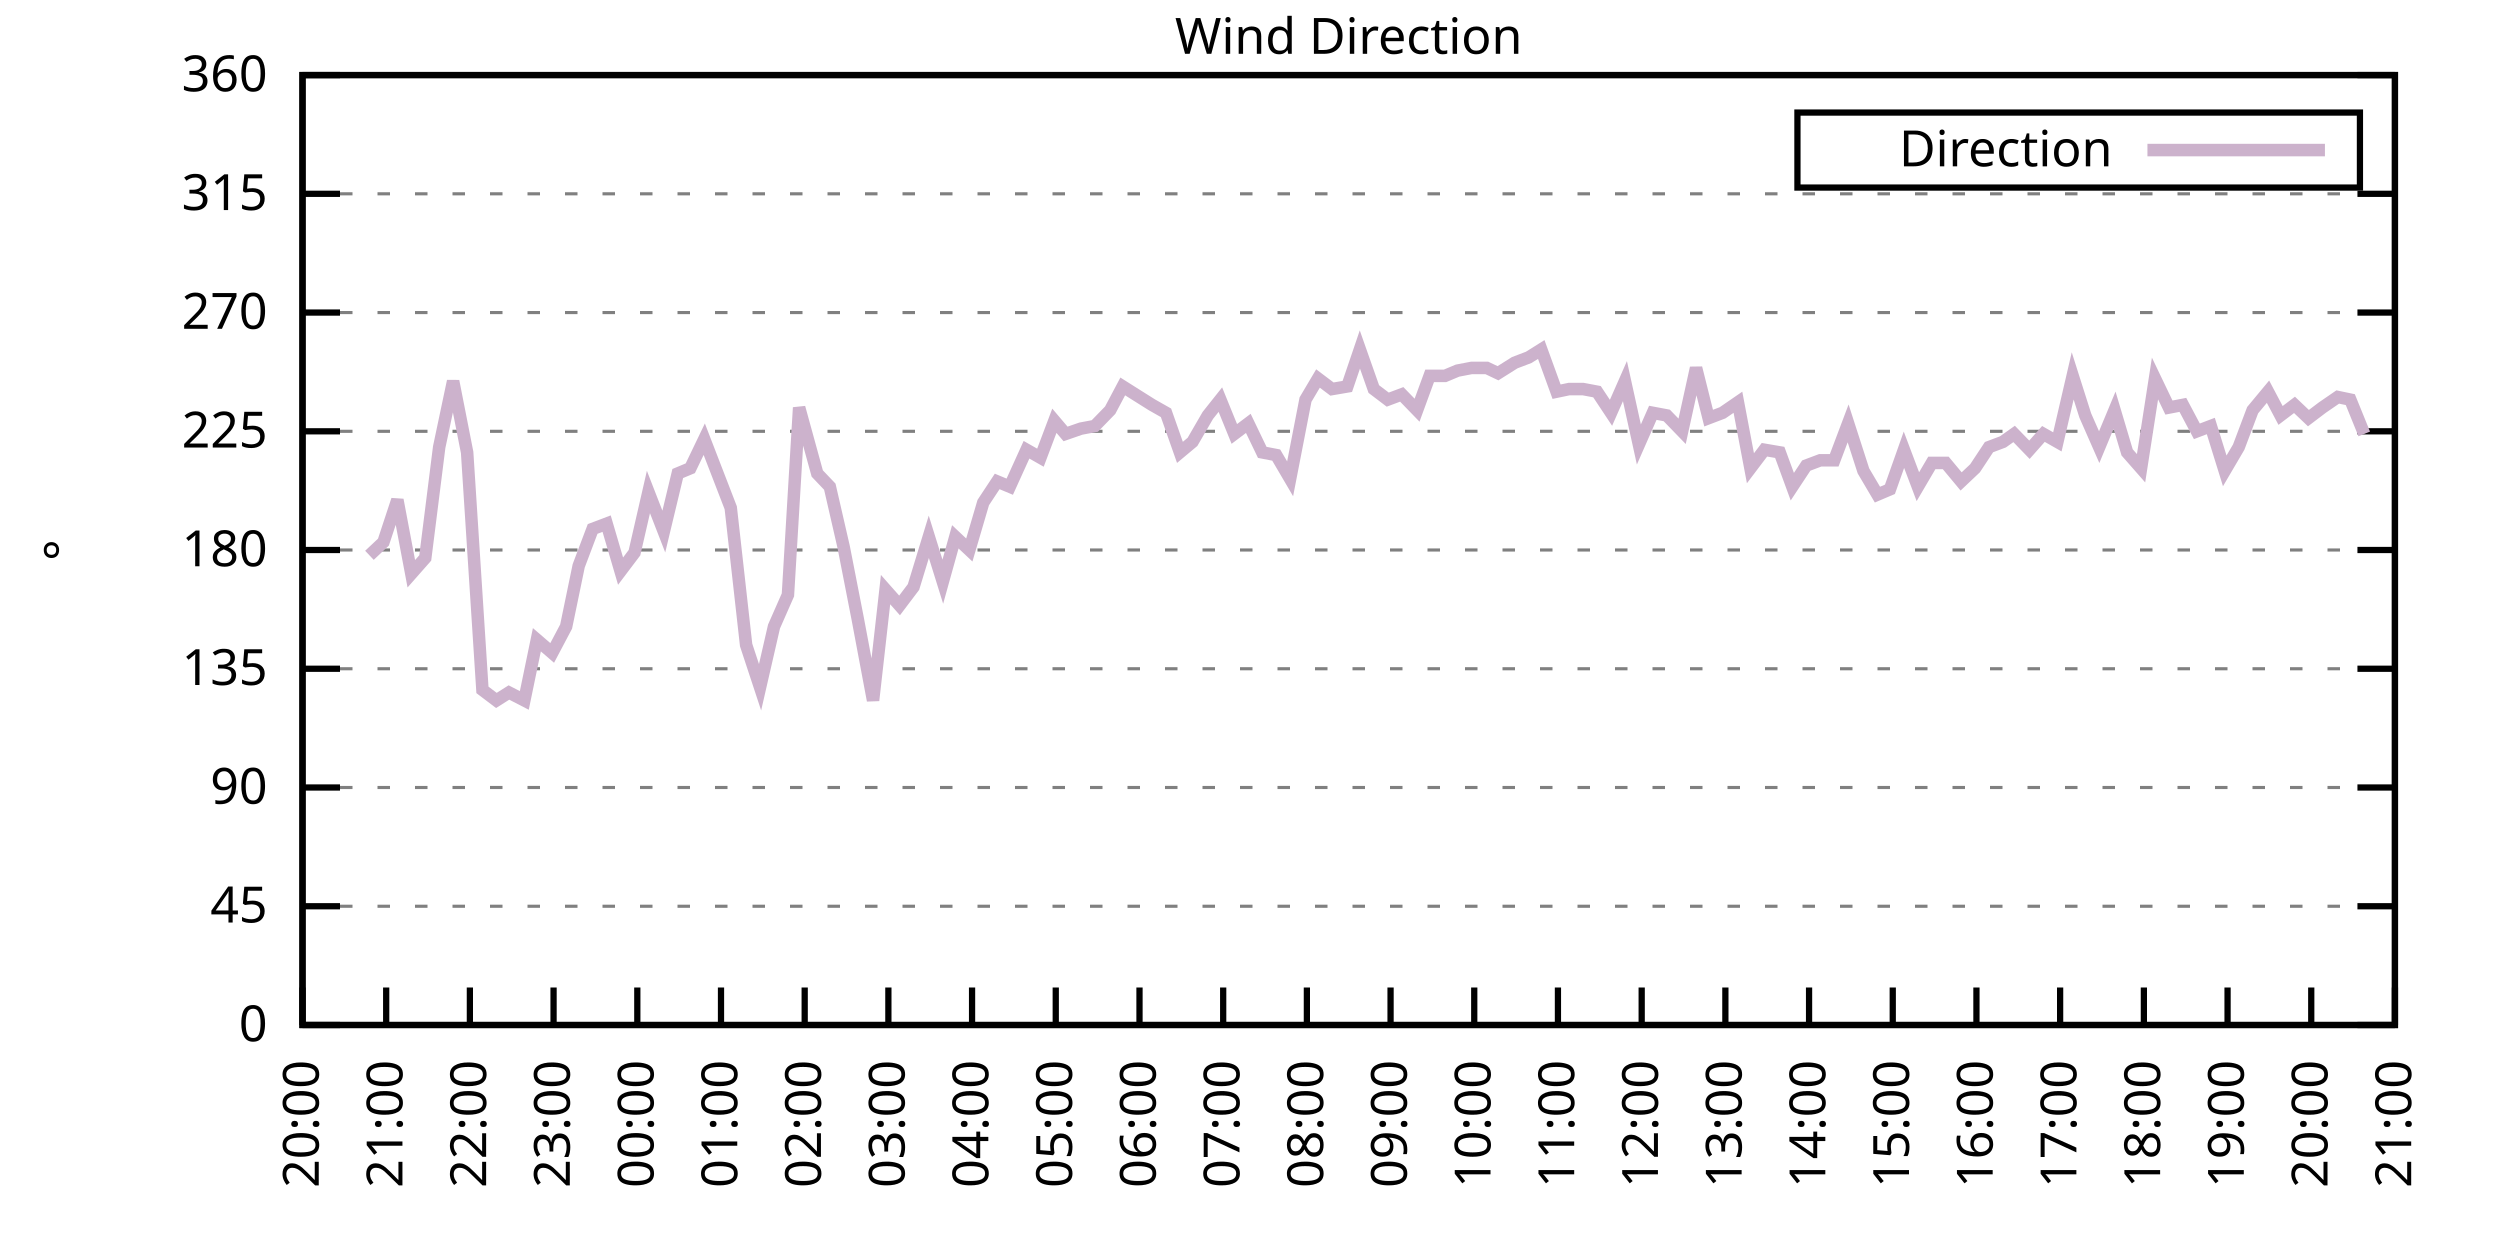
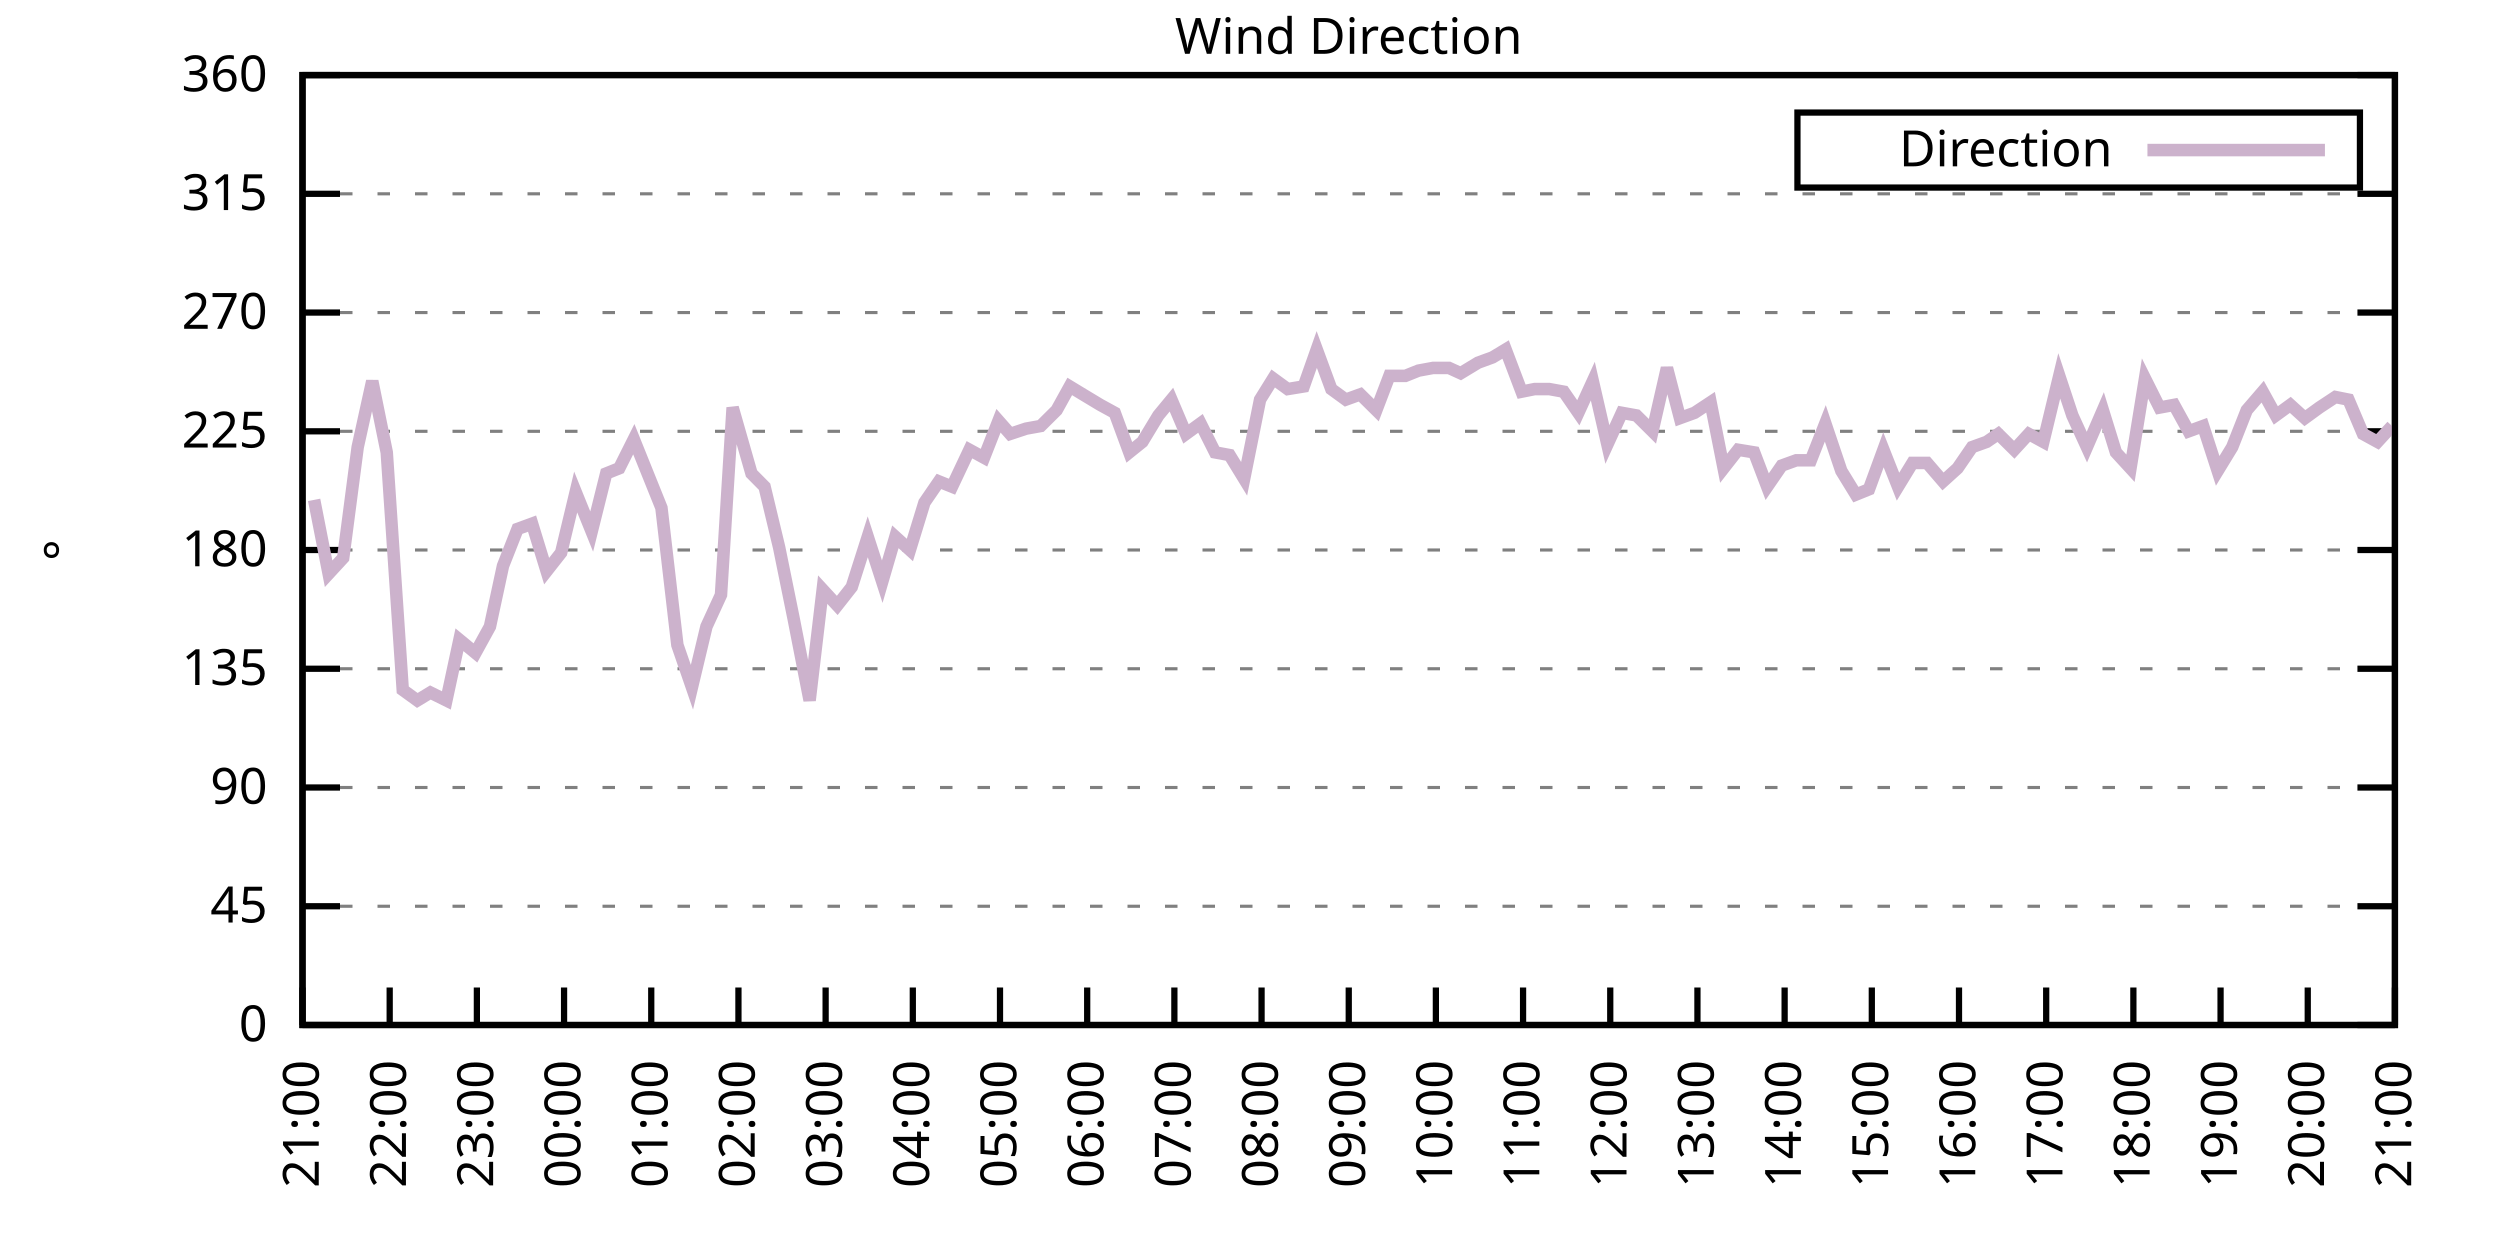
<svg xmlns="http://www.w3.org/2000/svg" xmlns:xlink="http://www.w3.org/1999/xlink" width="400" height="200" viewBox="0 0 400 200">
  <g id="gnuplot_canvas">
    <rect x="0" y="0" width="400" height="200" fill="none" />
    <defs>
      <circle id="gpDot" r="0.5" stroke-width="0.5" stroke="currentColor" />
      <path id="gpPt0" stroke-width="0.333" stroke="currentColor" d="M-1,0 h2 M0,-1 v2" />
      <path id="gpPt1" stroke-width="0.333" stroke="currentColor" d="M-1,-1 L1,1 M1,-1 L-1,1" />
      <path id="gpPt2" stroke-width="0.333" stroke="currentColor" d="M-1,0 L1,0 M0,-1 L0,1 M-1,-1 L1,1 M-1,1 L1,-1" />
      <rect id="gpPt3" stroke-width="0.333" stroke="currentColor" x="-1" y="-1" width="2" height="2" />
      <rect id="gpPt4" stroke-width="0.333" stroke="currentColor" fill="currentColor" x="-1" y="-1" width="2" height="2" />
      <circle id="gpPt5" stroke-width="0.333" stroke="currentColor" cx="0" cy="0" r="1" />
      <use xlink:href="#gpPt5" id="gpPt6" fill="currentColor" stroke="none" />
      <path id="gpPt7" stroke-width="0.333" stroke="currentColor" d="M0,-1.33 L-1.33,0.67 L1.33,0.67 z" />
      <use xlink:href="#gpPt7" id="gpPt8" fill="currentColor" stroke="none" />
      <use xlink:href="#gpPt7" id="gpPt9" stroke="currentColor" transform="rotate(180)" />
      <use xlink:href="#gpPt9" id="gpPt10" fill="currentColor" stroke="none" />
      <use xlink:href="#gpPt3" id="gpPt11" stroke="currentColor" transform="rotate(45)" />
      <use xlink:href="#gpPt11" id="gpPt12" fill="currentColor" stroke="none" />
      <path id="gpPt13" stroke-width="0.333" stroke="currentColor" d="M0,1.330 L1.265,0.411 L0.782,-1.067 L-0.782,-1.076 L-1.265,0.411 z" />
      <use xlink:href="#gpPt13" id="gpPt14" fill="currentColor" stroke="none" />
      <filter id="textbox" filterUnits="objectBoundingBox" x="0" y="0" height="1" width="1">
        <feFlood flood-color="white" flood-opacity="1" result="bgnd" />
        <feComposite in="SourceGraphic" in2="bgnd" operator="atop" />
      </filter>
      <filter id="greybox" filterUnits="objectBoundingBox" x="0" y="0" height="1" width="1">
        <feFlood flood-color="lightgrey" flood-opacity="1" result="grey" />
        <feComposite in="SourceGraphic" in2="grey" operator="atop" />
      </filter>
    </defs>
    <g fill="none" color="white" stroke="currentColor" stroke-width="1.00" stroke-linecap="butt" stroke-linejoin="miter">
</g>
    <g fill="none" color="black" stroke="currentColor" stroke-width="1.00" stroke-linecap="butt" stroke-linejoin="miter">
      <g stroke="none" shape-rendering="crispEdges">
        <polygon fill="rgb(255, 255, 255)" points="48.40,164.00 383.18,164.00 383.18,12.02 48.40,12.02 " />
      </g>
    </g>
    <g fill="none" color="black" stroke="currentColor" stroke-width="1.00" stroke-linecap="butt" stroke-linejoin="miter">
</g>
    <g fill="none" color="black" stroke="black" stroke-width="0.50" stroke-linecap="butt" stroke-linejoin="miter">
</g>
    <g fill="none" color="gray" stroke="currentColor" stroke-width="0.50" stroke-linecap="butt" stroke-linejoin="miter">
      <path stroke="gray" stroke-dasharray="2,4" class="gridline" d="M48.40,164.00 L383.19,164.00  " />
    </g>
    <g fill="none" color="gray" stroke="gray" stroke-width="1.00" stroke-linecap="butt" stroke-linejoin="miter">
</g>
    <g fill="none" color="black" stroke="currentColor" stroke-width="1.00" stroke-linecap="butt" stroke-linejoin="miter">
      <path stroke="black" d="M48.40,164.00 L54.40,164.00 M383.19,164.00 L377.19,164.00  " />
      <g transform="translate(42.80,166.60)" stroke="none" fill="black" font-family="Sans" font-size="8.00" text-anchor="end">
        <text>
          <tspan font-family="Sans"> 0</tspan>
        </text>
      </g>
    </g>
    <g fill="none" color="black" stroke="currentColor" stroke-width="1.00" stroke-linecap="butt" stroke-linejoin="miter">
</g>
    <g fill="none" color="black" stroke="black" stroke-width="0.50" stroke-linecap="butt" stroke-linejoin="miter">
</g>
    <g fill="none" color="gray" stroke="currentColor" stroke-width="0.50" stroke-linecap="butt" stroke-linejoin="miter">
      <path stroke="gray" stroke-dasharray="2,4" class="gridline" d="M48.40,145.00 L383.19,145.00  " />
    </g>
    <g fill="none" color="gray" stroke="gray" stroke-width="1.00" stroke-linecap="butt" stroke-linejoin="miter">
</g>
    <g fill="none" color="black" stroke="currentColor" stroke-width="1.00" stroke-linecap="butt" stroke-linejoin="miter">
      <path stroke="black" d="M48.40,145.00 L54.40,145.00 M383.19,145.00 L377.19,145.00  " />
      <g transform="translate(42.80,147.60)" stroke="none" fill="black" font-family="Sans" font-size="8.00" text-anchor="end">
        <text>
          <tspan font-family="Sans"> 45</tspan>
        </text>
      </g>
    </g>
    <g fill="none" color="black" stroke="currentColor" stroke-width="1.00" stroke-linecap="butt" stroke-linejoin="miter">
</g>
    <g fill="none" color="black" stroke="black" stroke-width="0.50" stroke-linecap="butt" stroke-linejoin="miter">
</g>
    <g fill="none" color="gray" stroke="currentColor" stroke-width="0.50" stroke-linecap="butt" stroke-linejoin="miter">
      <path stroke="gray" stroke-dasharray="2,4" class="gridline" d="M48.40,126.00 L383.19,126.00  " />
    </g>
    <g fill="none" color="gray" stroke="gray" stroke-width="1.00" stroke-linecap="butt" stroke-linejoin="miter">
</g>
    <g fill="none" color="black" stroke="currentColor" stroke-width="1.00" stroke-linecap="butt" stroke-linejoin="miter">
      <path stroke="black" d="M48.40,126.00 L54.40,126.00 M383.19,126.00 L377.19,126.00  " />
      <g transform="translate(42.80,128.60)" stroke="none" fill="black" font-family="Sans" font-size="8.00" text-anchor="end">
        <text>
          <tspan font-family="Sans"> 90</tspan>
        </text>
      </g>
    </g>
    <g fill="none" color="black" stroke="currentColor" stroke-width="1.00" stroke-linecap="butt" stroke-linejoin="miter">
</g>
    <g fill="none" color="black" stroke="black" stroke-width="0.50" stroke-linecap="butt" stroke-linejoin="miter">
</g>
    <g fill="none" color="gray" stroke="currentColor" stroke-width="0.50" stroke-linecap="butt" stroke-linejoin="miter">
      <path stroke="gray" stroke-dasharray="2,4" class="gridline" d="M48.40,107.00 L383.19,107.00  " />
    </g>
    <g fill="none" color="gray" stroke="gray" stroke-width="1.00" stroke-linecap="butt" stroke-linejoin="miter">
</g>
    <g fill="none" color="black" stroke="currentColor" stroke-width="1.00" stroke-linecap="butt" stroke-linejoin="miter">
      <path stroke="black" d="M48.40,107.00 L54.40,107.00 M383.19,107.00 L377.19,107.00  " />
      <g transform="translate(42.80,109.60)" stroke="none" fill="black" font-family="Sans" font-size="8.00" text-anchor="end">
        <text>
          <tspan font-family="Sans"> 135</tspan>
        </text>
      </g>
    </g>
    <g fill="none" color="black" stroke="currentColor" stroke-width="1.00" stroke-linecap="butt" stroke-linejoin="miter">
</g>
    <g fill="none" color="black" stroke="black" stroke-width="0.50" stroke-linecap="butt" stroke-linejoin="miter">
</g>
    <g fill="none" color="gray" stroke="currentColor" stroke-width="0.50" stroke-linecap="butt" stroke-linejoin="miter">
      <path stroke="gray" stroke-dasharray="2,4" class="gridline" d="M48.40,88.00 L383.19,88.00  " />
    </g>
    <g fill="none" color="gray" stroke="gray" stroke-width="1.00" stroke-linecap="butt" stroke-linejoin="miter">
</g>
    <g fill="none" color="black" stroke="currentColor" stroke-width="1.00" stroke-linecap="butt" stroke-linejoin="miter">
      <path stroke="black" d="M48.40,88.00 L54.40,88.00 M383.19,88.00 L377.19,88.00  " />
      <g transform="translate(42.80,90.60)" stroke="none" fill="black" font-family="Sans" font-size="8.00" text-anchor="end">
        <text>
          <tspan font-family="Sans"> 180</tspan>
        </text>
      </g>
    </g>
    <g fill="none" color="black" stroke="currentColor" stroke-width="1.00" stroke-linecap="butt" stroke-linejoin="miter">
</g>
    <g fill="none" color="black" stroke="black" stroke-width="0.50" stroke-linecap="butt" stroke-linejoin="miter">
</g>
    <g fill="none" color="gray" stroke="currentColor" stroke-width="0.50" stroke-linecap="butt" stroke-linejoin="miter">
      <path stroke="gray" stroke-dasharray="2,4" class="gridline" d="M48.40,69.01 L383.19,69.01  " />
    </g>
    <g fill="none" color="gray" stroke="gray" stroke-width="1.00" stroke-linecap="butt" stroke-linejoin="miter">
</g>
    <g fill="none" color="black" stroke="currentColor" stroke-width="1.00" stroke-linecap="butt" stroke-linejoin="miter">
      <path stroke="black" d="M48.40,69.01 L54.40,69.01 M383.19,69.01 L377.19,69.01  " />
      <g transform="translate(42.80,71.61)" stroke="none" fill="black" font-family="Sans" font-size="8.00" text-anchor="end">
        <text>
          <tspan font-family="Sans"> 225</tspan>
        </text>
      </g>
    </g>
    <g fill="none" color="black" stroke="currentColor" stroke-width="1.00" stroke-linecap="butt" stroke-linejoin="miter">
</g>
    <g fill="none" color="black" stroke="black" stroke-width="0.50" stroke-linecap="butt" stroke-linejoin="miter">
</g>
    <g fill="none" color="gray" stroke="currentColor" stroke-width="0.50" stroke-linecap="butt" stroke-linejoin="miter">
      <path stroke="gray" stroke-dasharray="2,4" class="gridline" d="M48.40,50.01 L383.19,50.01  " />
    </g>
    <g fill="none" color="gray" stroke="gray" stroke-width="1.00" stroke-linecap="butt" stroke-linejoin="miter">
</g>
    <g fill="none" color="black" stroke="currentColor" stroke-width="1.00" stroke-linecap="butt" stroke-linejoin="miter">
      <path stroke="black" d="M48.40,50.01 L54.40,50.01 M383.19,50.01 L377.19,50.01  " />
      <g transform="translate(42.80,52.61)" stroke="none" fill="black" font-family="Sans" font-size="8.00" text-anchor="end">
        <text>
          <tspan font-family="Sans"> 270</tspan>
        </text>
      </g>
    </g>
    <g fill="none" color="black" stroke="currentColor" stroke-width="1.00" stroke-linecap="butt" stroke-linejoin="miter">
</g>
    <g fill="none" color="black" stroke="black" stroke-width="0.50" stroke-linecap="butt" stroke-linejoin="miter">
</g>
    <g fill="none" color="gray" stroke="currentColor" stroke-width="0.50" stroke-linecap="butt" stroke-linejoin="miter">
      <path stroke="gray" stroke-dasharray="2,4" class="gridline" d="M48.40,31.01 L383.19,31.01  " />
    </g>
    <g fill="none" color="gray" stroke="gray" stroke-width="1.00" stroke-linecap="butt" stroke-linejoin="miter">
</g>
    <g fill="none" color="black" stroke="currentColor" stroke-width="1.00" stroke-linecap="butt" stroke-linejoin="miter">
      <path stroke="black" d="M48.40,31.01 L54.40,31.01 M383.19,31.01 L377.19,31.01  " />
      <g transform="translate(42.80,33.61)" stroke="none" fill="black" font-family="Sans" font-size="8.00" text-anchor="end">
        <text>
          <tspan font-family="Sans"> 315</tspan>
        </text>
      </g>
    </g>
    <g fill="none" color="black" stroke="currentColor" stroke-width="1.00" stroke-linecap="butt" stroke-linejoin="miter">
</g>
    <g fill="none" color="black" stroke="black" stroke-width="0.50" stroke-linecap="butt" stroke-linejoin="miter">
</g>
    <g fill="none" color="gray" stroke="currentColor" stroke-width="0.50" stroke-linecap="butt" stroke-linejoin="miter">
      <path stroke="gray" stroke-dasharray="2,4" class="gridline" d="M48.40,12.01 L383.19,12.01  " />
    </g>
    <g fill="none" color="gray" stroke="gray" stroke-width="1.00" stroke-linecap="butt" stroke-linejoin="miter">
</g>
    <g fill="none" color="black" stroke="currentColor" stroke-width="1.00" stroke-linecap="butt" stroke-linejoin="miter">
      <path stroke="black" d="M48.40,12.01 L54.40,12.01 M383.19,12.01 L377.19,12.01  " />
      <g transform="translate(42.80,14.61)" stroke="none" fill="black" font-family="Sans" font-size="8.00" text-anchor="end">
        <text>
          <tspan font-family="Sans"> 360</tspan>
        </text>
      </g>
    </g>
    <g fill="none" color="black" stroke="currentColor" stroke-width="1.00" stroke-linecap="butt" stroke-linejoin="miter">
      <path stroke="black" d="M48.40,164.00 L48.40,158.00  " />
      <g transform="translate(51.00,169.60) rotate(270.00)" stroke="none" fill="black" font-family="Sans" font-size="8.00" text-anchor="end">
        <text>
-           <tspan font-family="Sans">20:00</tspan>
-         </text>
-       </g>
-     </g>
-     <g fill="none" color="black" stroke="currentColor" stroke-width="1.00" stroke-linecap="butt" stroke-linejoin="miter">
-       <path stroke="black" d="M61.79,164.00 L61.79,158.00  " />
-       <g transform="translate(64.39,169.60) rotate(270.00)" stroke="none" fill="black" font-family="Sans" font-size="8.00" text-anchor="end">
-         <text>
          <tspan font-family="Sans">21:00</tspan>
        </text>
      </g>
    </g>
    <g fill="none" color="black" stroke="currentColor" stroke-width="1.00" stroke-linecap="butt" stroke-linejoin="miter">
-       <path stroke="black" d="M75.18,164.00 L75.18,158.00  " />
-       <g transform="translate(77.78,169.60) rotate(270.00)" stroke="none" fill="black" font-family="Sans" font-size="8.00" text-anchor="end">
+       <path stroke="black" d="M62.35,164.00 L62.35,158.00  " />
+       <g transform="translate(64.95,169.60) rotate(270.00)" stroke="none" fill="black" font-family="Sans" font-size="8.00" text-anchor="end">
        <text>
          <tspan font-family="Sans">22:00</tspan>
        </text>
      </g>
    </g>
    <g fill="none" color="black" stroke="currentColor" stroke-width="1.00" stroke-linecap="butt" stroke-linejoin="miter">
-       <path stroke="black" d="M88.57,164.00 L88.57,158.00  " />
-       <g transform="translate(91.17,169.60) rotate(270.00)" stroke="none" fill="black" font-family="Sans" font-size="8.00" text-anchor="end">
+       <path stroke="black" d="M76.30,164.00 L76.30,158.00  " />
+       <g transform="translate(78.90,169.60) rotate(270.00)" stroke="none" fill="black" font-family="Sans" font-size="8.00" text-anchor="end">
        <text>
          <tspan font-family="Sans">23:00</tspan>
        </text>
      </g>
    </g>
    <g fill="none" color="black" stroke="currentColor" stroke-width="1.00" stroke-linecap="butt" stroke-linejoin="miter">
-       <path stroke="black" d="M101.97,164.00 L101.97,158.00  " />
-       <g transform="translate(104.57,169.60) rotate(270.00)" stroke="none" fill="black" font-family="Sans" font-size="8.00" text-anchor="end">
+       <path stroke="black" d="M90.25,164.00 L90.25,158.00  " />
+       <g transform="translate(92.85,169.60) rotate(270.00)" stroke="none" fill="black" font-family="Sans" font-size="8.00" text-anchor="end">
        <text>
          <tspan font-family="Sans">00:00</tspan>
        </text>
      </g>
    </g>
    <g fill="none" color="black" stroke="currentColor" stroke-width="1.00" stroke-linecap="butt" stroke-linejoin="miter">
-       <path stroke="black" d="M115.36,164.00 L115.36,158.00  " />
-       <g transform="translate(117.96,169.60) rotate(270.00)" stroke="none" fill="black" font-family="Sans" font-size="8.00" text-anchor="end">
+       <path stroke="black" d="M104.20,164.00 L104.20,158.00  " />
+       <g transform="translate(106.80,169.60) rotate(270.00)" stroke="none" fill="black" font-family="Sans" font-size="8.00" text-anchor="end">
        <text>
          <tspan font-family="Sans">01:00</tspan>
        </text>
      </g>
    </g>
    <g fill="none" color="black" stroke="currentColor" stroke-width="1.00" stroke-linecap="butt" stroke-linejoin="miter">
-       <path stroke="black" d="M128.75,164.00 L128.75,158.00  " />
-       <g transform="translate(131.35,169.60) rotate(270.00)" stroke="none" fill="black" font-family="Sans" font-size="8.00" text-anchor="end">
+       <path stroke="black" d="M118.15,164.00 L118.15,158.00  " />
+       <g transform="translate(120.75,169.60) rotate(270.00)" stroke="none" fill="black" font-family="Sans" font-size="8.00" text-anchor="end">
        <text>
          <tspan font-family="Sans">02:00</tspan>
        </text>
      </g>
    </g>
    <g fill="none" color="black" stroke="currentColor" stroke-width="1.00" stroke-linecap="butt" stroke-linejoin="miter">
-       <path stroke="black" d="M142.14,164.00 L142.14,158.00  " />
-       <g transform="translate(144.74,169.60) rotate(270.00)" stroke="none" fill="black" font-family="Sans" font-size="8.00" text-anchor="end">
+       <path stroke="black" d="M132.10,164.00 L132.10,158.00  " />
+       <g transform="translate(134.70,169.60) rotate(270.00)" stroke="none" fill="black" font-family="Sans" font-size="8.00" text-anchor="end">
        <text>
          <tspan font-family="Sans">03:00</tspan>
        </text>
      </g>
    </g>
    <g fill="none" color="black" stroke="currentColor" stroke-width="1.00" stroke-linecap="butt" stroke-linejoin="miter">
-       <path stroke="black" d="M155.53,164.00 L155.53,158.00  " />
-       <g transform="translate(158.13,169.60) rotate(270.00)" stroke="none" fill="black" font-family="Sans" font-size="8.00" text-anchor="end">
+       <path stroke="black" d="M146.05,164.00 L146.05,158.00  " />
+       <g transform="translate(148.65,169.60) rotate(270.00)" stroke="none" fill="black" font-family="Sans" font-size="8.00" text-anchor="end">
        <text>
          <tspan font-family="Sans">04:00</tspan>
        </text>
      </g>
    </g>
    <g fill="none" color="black" stroke="currentColor" stroke-width="1.00" stroke-linecap="butt" stroke-linejoin="miter">
-       <path stroke="black" d="M168.92,164.00 L168.92,158.00  " />
-       <g transform="translate(171.52,169.60) rotate(270.00)" stroke="none" fill="black" font-family="Sans" font-size="8.00" text-anchor="end">
+       <path stroke="black" d="M160.00,164.00 L160.00,158.00  " />
+       <g transform="translate(162.60,169.60) rotate(270.00)" stroke="none" fill="black" font-family="Sans" font-size="8.00" text-anchor="end">
        <text>
          <tspan font-family="Sans">05:00</tspan>
        </text>
      </g>
    </g>
    <g fill="none" color="black" stroke="currentColor" stroke-width="1.00" stroke-linecap="butt" stroke-linejoin="miter">
-       <path stroke="black" d="M182.32,164.00 L182.32,158.00  " />
-       <g transform="translate(184.92,169.60) rotate(270.00)" stroke="none" fill="black" font-family="Sans" font-size="8.00" text-anchor="end">
+       <path stroke="black" d="M173.95,164.00 L173.95,158.00  " />
+       <g transform="translate(176.55,169.60) rotate(270.00)" stroke="none" fill="black" font-family="Sans" font-size="8.00" text-anchor="end">
        <text>
          <tspan font-family="Sans">06:00</tspan>
        </text>
      </g>
    </g>
    <g fill="none" color="black" stroke="currentColor" stroke-width="1.00" stroke-linecap="butt" stroke-linejoin="miter">
-       <path stroke="black" d="M195.71,164.00 L195.71,158.00  " />
-       <g transform="translate(198.31,169.60) rotate(270.00)" stroke="none" fill="black" font-family="Sans" font-size="8.00" text-anchor="end">
+       <path stroke="black" d="M187.90,164.00 L187.90,158.00  " />
+       <g transform="translate(190.50,169.60) rotate(270.00)" stroke="none" fill="black" font-family="Sans" font-size="8.00" text-anchor="end">
        <text>
          <tspan font-family="Sans">07:00</tspan>
        </text>
      </g>
    </g>
    <g fill="none" color="black" stroke="currentColor" stroke-width="1.00" stroke-linecap="butt" stroke-linejoin="miter">
-       <path stroke="black" d="M209.10,164.00 L209.10,158.00  " />
-       <g transform="translate(211.70,169.60) rotate(270.00)" stroke="none" fill="black" font-family="Sans" font-size="8.00" text-anchor="end">
+       <path stroke="black" d="M201.85,164.00 L201.85,158.00  " />
+       <g transform="translate(204.45,169.60) rotate(270.00)" stroke="none" fill="black" font-family="Sans" font-size="8.00" text-anchor="end">
        <text>
          <tspan font-family="Sans">08:00</tspan>
        </text>
      </g>
    </g>
    <g fill="none" color="black" stroke="currentColor" stroke-width="1.00" stroke-linecap="butt" stroke-linejoin="miter">
-       <path stroke="black" d="M222.49,164.00 L222.49,158.00  " />
-       <g transform="translate(225.09,169.60) rotate(270.00)" stroke="none" fill="black" font-family="Sans" font-size="8.00" text-anchor="end">
+       <path stroke="black" d="M215.80,164.00 L215.80,158.00  " />
+       <g transform="translate(218.40,169.60) rotate(270.00)" stroke="none" fill="black" font-family="Sans" font-size="8.00" text-anchor="end">
        <text>
          <tspan font-family="Sans">09:00</tspan>
        </text>
      </g>
    </g>
    <g fill="none" color="black" stroke="currentColor" stroke-width="1.00" stroke-linecap="butt" stroke-linejoin="miter">
-       <path stroke="black" d="M235.88,164.00 L235.88,158.00  " />
-       <g transform="translate(238.48,169.60) rotate(270.00)" stroke="none" fill="black" font-family="Sans" font-size="8.00" text-anchor="end">
+       <path stroke="black" d="M229.74,164.00 L229.74,158.00  " />
+       <g transform="translate(232.34,169.60) rotate(270.00)" stroke="none" fill="black" font-family="Sans" font-size="8.00" text-anchor="end">
        <text>
          <tspan font-family="Sans">10:00</tspan>
        </text>
      </g>
    </g>
    <g fill="none" color="black" stroke="currentColor" stroke-width="1.00" stroke-linecap="butt" stroke-linejoin="miter">
-       <path stroke="black" d="M249.27,164.00 L249.27,158.00  " />
-       <g transform="translate(251.87,169.60) rotate(270.00)" stroke="none" fill="black" font-family="Sans" font-size="8.00" text-anchor="end">
+       <path stroke="black" d="M243.69,164.00 L243.69,158.00  " />
+       <g transform="translate(246.29,169.60) rotate(270.00)" stroke="none" fill="black" font-family="Sans" font-size="8.00" text-anchor="end">
        <text>
          <tspan font-family="Sans">11:00</tspan>
        </text>
      </g>
    </g>
    <g fill="none" color="black" stroke="currentColor" stroke-width="1.00" stroke-linecap="butt" stroke-linejoin="miter">
-       <path stroke="black" d="M262.67,164.00 L262.67,158.00  " />
-       <g transform="translate(265.27,169.60) rotate(270.00)" stroke="none" fill="black" font-family="Sans" font-size="8.00" text-anchor="end">
+       <path stroke="black" d="M257.64,164.00 L257.64,158.00  " />
+       <g transform="translate(260.24,169.60) rotate(270.00)" stroke="none" fill="black" font-family="Sans" font-size="8.00" text-anchor="end">
        <text>
          <tspan font-family="Sans">12:00</tspan>
        </text>
      </g>
    </g>
    <g fill="none" color="black" stroke="currentColor" stroke-width="1.00" stroke-linecap="butt" stroke-linejoin="miter">
-       <path stroke="black" d="M276.06,164.00 L276.06,158.00  " />
-       <g transform="translate(278.66,169.60) rotate(270.00)" stroke="none" fill="black" font-family="Sans" font-size="8.00" text-anchor="end">
+       <path stroke="black" d="M271.59,164.00 L271.59,158.00  " />
+       <g transform="translate(274.19,169.60) rotate(270.00)" stroke="none" fill="black" font-family="Sans" font-size="8.00" text-anchor="end">
        <text>
          <tspan font-family="Sans">13:00</tspan>
        </text>
      </g>
    </g>
    <g fill="none" color="black" stroke="currentColor" stroke-width="1.00" stroke-linecap="butt" stroke-linejoin="miter">
-       <path stroke="black" d="M289.45,164.00 L289.45,158.00  " />
-       <g transform="translate(292.05,169.60) rotate(270.00)" stroke="none" fill="black" font-family="Sans" font-size="8.00" text-anchor="end">
+       <path stroke="black" d="M285.54,164.00 L285.54,158.00  " />
+       <g transform="translate(288.14,169.60) rotate(270.00)" stroke="none" fill="black" font-family="Sans" font-size="8.00" text-anchor="end">
        <text>
          <tspan font-family="Sans">14:00</tspan>
        </text>
      </g>
    </g>
    <g fill="none" color="black" stroke="currentColor" stroke-width="1.00" stroke-linecap="butt" stroke-linejoin="miter">
-       <path stroke="black" d="M302.84,164.00 L302.84,158.00  " />
-       <g transform="translate(305.44,169.60) rotate(270.00)" stroke="none" fill="black" font-family="Sans" font-size="8.00" text-anchor="end">
+       <path stroke="black" d="M299.49,164.00 L299.49,158.00  " />
+       <g transform="translate(302.09,169.60) rotate(270.00)" stroke="none" fill="black" font-family="Sans" font-size="8.00" text-anchor="end">
        <text>
          <tspan font-family="Sans">15:00</tspan>
        </text>
      </g>
    </g>
    <g fill="none" color="black" stroke="currentColor" stroke-width="1.00" stroke-linecap="butt" stroke-linejoin="miter">
-       <path stroke="black" d="M316.23,164.00 L316.23,158.00  " />
-       <g transform="translate(318.83,169.60) rotate(270.00)" stroke="none" fill="black" font-family="Sans" font-size="8.00" text-anchor="end">
+       <path stroke="black" d="M313.44,164.00 L313.44,158.00  " />
+       <g transform="translate(316.04,169.60) rotate(270.00)" stroke="none" fill="black" font-family="Sans" font-size="8.00" text-anchor="end">
        <text>
          <tspan font-family="Sans">16:00</tspan>
        </text>
      </g>
    </g>
    <g fill="none" color="black" stroke="currentColor" stroke-width="1.00" stroke-linecap="butt" stroke-linejoin="miter">
-       <path stroke="black" d="M329.62,164.00 L329.62,158.00  " />
-       <g transform="translate(332.22,169.60) rotate(270.00)" stroke="none" fill="black" font-family="Sans" font-size="8.00" text-anchor="end">
+       <path stroke="black" d="M327.39,164.00 L327.39,158.00  " />
+       <g transform="translate(329.99,169.60) rotate(270.00)" stroke="none" fill="black" font-family="Sans" font-size="8.00" text-anchor="end">
        <text>
          <tspan font-family="Sans">17:00</tspan>
        </text>
      </g>
    </g>
    <g fill="none" color="black" stroke="currentColor" stroke-width="1.00" stroke-linecap="butt" stroke-linejoin="miter">
-       <path stroke="black" d="M343.02,164.00 L343.02,158.00  " />
-       <g transform="translate(345.62,169.60) rotate(270.00)" stroke="none" fill="black" font-family="Sans" font-size="8.00" text-anchor="end">
+       <path stroke="black" d="M341.34,164.00 L341.34,158.00  " />
+       <g transform="translate(343.94,169.60) rotate(270.00)" stroke="none" fill="black" font-family="Sans" font-size="8.00" text-anchor="end">
        <text>
          <tspan font-family="Sans">18:00</tspan>
        </text>
      </g>
    </g>
    <g fill="none" color="black" stroke="currentColor" stroke-width="1.00" stroke-linecap="butt" stroke-linejoin="miter">
-       <path stroke="black" d="M356.41,164.00 L356.41,158.00  " />
-       <g transform="translate(359.01,169.60) rotate(270.00)" stroke="none" fill="black" font-family="Sans" font-size="8.00" text-anchor="end">
+       <path stroke="black" d="M355.29,164.00 L355.29,158.00  " />
+       <g transform="translate(357.89,169.60) rotate(270.00)" stroke="none" fill="black" font-family="Sans" font-size="8.00" text-anchor="end">
        <text>
          <tspan font-family="Sans">19:00</tspan>
        </text>
      </g>
    </g>
    <g fill="none" color="black" stroke="currentColor" stroke-width="1.00" stroke-linecap="butt" stroke-linejoin="miter">
-       <path stroke="black" d="M369.80,164.00 L369.80,158.00  " />
-       <g transform="translate(372.40,169.60) rotate(270.00)" stroke="none" fill="black" font-family="Sans" font-size="8.00" text-anchor="end">
+       <path stroke="black" d="M369.24,164.00 L369.24,158.00  " />
+       <g transform="translate(371.84,169.60) rotate(270.00)" stroke="none" fill="black" font-family="Sans" font-size="8.00" text-anchor="end">
        <text>
          <tspan font-family="Sans">20:00</tspan>
        </text>
      </g>
    </g>
    <g fill="none" color="black" stroke="currentColor" stroke-width="1.00" stroke-linecap="butt" stroke-linejoin="miter">
      <path stroke="black" d="M383.19,164.00 L383.19,158.00  " />
      <g transform="translate(385.79,169.60) rotate(270.00)" stroke="none" fill="black" font-family="Sans" font-size="8.00" text-anchor="end">
        <text>
          <tspan font-family="Sans">21:00</tspan>
        </text>
      </g>
    </g>
    <g fill="none" color="black" stroke="currentColor" stroke-width="1.00" stroke-linecap="butt" stroke-linejoin="miter">
</g>
    <g fill="none" color="black" stroke="currentColor" stroke-width="1.00" stroke-linecap="butt" stroke-linejoin="miter">
      <path stroke="black" d="M48.40,12.01 L48.40,164.00 L383.19,164.00 L383.19,12.01 L48.40,12.01 Z  " />
    </g>
    <g fill="none" color="black" stroke="currentColor" stroke-width="1.00" stroke-linecap="butt" stroke-linejoin="miter">
</g>
    <g fill="none" color="black" stroke="currentColor" stroke-width="1.00" stroke-linecap="butt" stroke-linejoin="miter">
      <path stroke="black" d="M287.59,30.01 L287.59,18.01 L377.59,18.01 L377.59,30.01 L287.59,30.01 Z  " />
    </g>
    <g id="Wind_direction_plot_1">
      <g fill="none" color="white" stroke="black" stroke-width="2.00" stroke-linecap="butt" stroke-linejoin="miter">
</g>
      <g fill="none" color="black" stroke="currentColor" stroke-width="2.00" stroke-linecap="butt" stroke-linejoin="miter">
        <g transform="translate(337.99,26.61)" stroke="none" fill="black" font-family="Sans" font-size="8.00" text-anchor="end">
          <text>
            <tspan font-family="Sans">Direction</tspan>
          </text>
        </g>
      </g>
      <g fill="none" color="black" stroke="currentColor" stroke-width="2.00" stroke-linecap="butt" stroke-linejoin="miter">
-         <path stroke="rgb(204, 178, 204)" d="M343.59,24.01 L371.99,24.01 M59.11,88.85 L61.35,86.74 L63.58,79.98 L65.81,91.80 L68.04,89.27 L70.27,71.54   L72.50,60.98 L74.74,72.38 L77.19,110.38 L79.42,112.07 L81.43,110.80 L83.89,112.07 L85.90,102.36 L88.35,104.47   L90.58,100.25 L92.59,90.54 L94.82,84.63 L97.06,83.78 L99.29,91.38 L101.52,88.43 L103.75,78.72 L106.21,85.05   L108.44,75.76 L110.45,74.92 L112.68,70.27 L116.92,81.25 L119.38,103.20 L121.61,109.96 L123.84,100.25 L126.07,95.18   L127.86,65.21 L130.76,75.76 L132.77,77.87 L135.00,87.58 L137.23,98.98 L139.69,112.07 L141.69,94.34 L143.93,96.87   L146.16,93.92 L148.61,85.89 L150.85,93.07 L152.85,85.89 L155.09,88.00 L157.32,80.41 L159.55,77.03 L161.56,77.87   L164.24,71.96 L166.47,73.23 L168.70,67.32 L170.49,69.43 L172.94,68.58 L175.17,68.16 L177.63,65.63 L179.64,61.83   L181.65,63.10 L184.32,64.78 L186.56,66.05 L188.79,72.38 L190.80,70.70 L193.25,66.47 L195.26,63.94 L197.49,69.43   L199.73,67.74 L201.96,72.38 L204.19,72.81 L206.42,76.61 L208.88,63.94 L210.88,60.56 L213.12,62.25 L215.57,61.83   L217.58,55.92 L219.81,62.25 L222.04,63.94 L224.28,63.10 L226.73,65.63 L228.74,60.14 L231.20,60.14 L233.20,59.30   L235.44,58.87 L237.89,58.87 L239.68,59.72 L242.36,58.03 L244.59,57.18 L246.60,55.92 L249.05,62.67 L251.06,62.25   L253.29,62.25 L255.52,62.67 L257.76,66.05 L259.99,60.98 L262.22,71.12 L264.45,66.05 L266.68,66.47 L269.14,69.01   L271.37,58.87 L273.38,66.90 L275.61,66.05 L278.07,64.36 L280.07,74.92 L282.31,71.96 L284.76,72.38 L286.77,77.87   L289.00,74.49 L291.23,73.65 L293.47,73.65 L295.70,67.74 L298.15,75.34 L300.39,79.14 L302.39,78.29 L304.63,71.96   L306.86,77.87 L309.09,74.07 L311.32,74.07 L313.78,77.03 L316.01,74.92 L318.24,71.54 L320.47,70.70 L322.26,69.43   L324.71,71.96 L326.95,69.43 L329.18,70.70 L331.63,60.14 L333.64,66.47 L335.87,71.54 L338.33,65.63 L340.34,72.38   L342.57,74.92 L344.80,60.56 L347.03,65.21 L349.26,64.78 L351.50,69.01 L353.73,68.16 L355.96,75.34 L358.19,71.54   L360.42,65.63 L362.88,62.67 L364.89,66.47 L367.12,64.78 L369.35,66.90 L371.58,65.21 L374.04,63.52 L376.05,63.94   L378.28,69.43  " />
+         <path stroke="rgb(204, 178, 204)" d="M343.59,24.01 L371.99,24.01 M50.26,79.98 L52.58,91.80 L54.91,89.27 L57.23,71.54 L59.56,60.98 L61.88,72.38   L64.44,110.38 L66.77,112.07 L68.86,110.80 L71.42,112.07 L73.51,102.36 L76.07,104.47 L78.39,100.25 L80.48,90.54   L82.81,84.63 L85.13,83.78 L87.46,91.38 L89.78,88.43 L92.11,78.72 L94.67,85.05 L96.99,75.76 L99.08,74.92   L101.41,70.27 L105.83,81.25 L108.38,103.20 L110.71,109.96 L113.03,100.25 L115.36,95.18 L117.22,65.21 L120.24,75.76   L122.33,77.87 L124.66,87.58 L126.98,98.98 L129.54,112.07 L131.63,94.34 L133.96,96.87 L136.28,93.92 L138.84,85.89   L141.16,93.07 L143.26,85.89 L145.58,88.00 L147.91,80.41 L150.23,77.03 L152.32,77.87 L155.11,71.96 L157.44,73.23   L159.76,67.32 L161.62,69.43 L164.18,68.58 L166.51,68.16 L169.06,65.63 L171.16,61.83 L173.25,63.10 L176.04,64.78   L178.36,66.05 L180.69,72.38 L182.78,70.70 L185.34,66.47 L187.43,63.94 L189.76,69.43 L192.08,67.74 L194.41,72.38   L196.73,72.81 L199.06,76.61 L201.61,63.94 L203.71,60.56 L206.03,62.25 L208.59,61.83 L210.68,55.92 L213.01,62.25   L215.33,63.94 L217.65,63.10 L220.21,65.63 L222.30,60.14 L224.86,60.14 L226.95,59.30 L229.28,58.87 L231.84,58.87   L233.70,59.72 L236.49,58.03 L238.81,57.18 L240.90,55.92 L243.46,62.67 L245.55,62.25 L247.88,62.25 L250.20,62.67   L252.53,66.05 L254.85,60.98 L257.18,71.12 L259.50,66.05 L261.83,66.47 L264.39,69.01 L266.71,58.87 L268.80,66.90   L271.13,66.05 L273.69,64.36 L275.78,74.92 L278.10,71.96 L280.66,72.38 L282.75,77.87 L285.08,74.49 L287.40,73.65   L289.73,73.65 L292.05,67.74 L294.61,75.34 L296.94,79.14 L299.03,78.29 L301.35,71.96 L303.68,77.87 L306.00,74.07   L308.33,74.07 L310.88,77.03 L313.21,74.92 L315.53,71.54 L317.86,70.70 L319.72,69.43 L322.28,71.96 L324.60,69.43   L326.93,70.70 L329.48,60.14 L331.58,66.47 L333.90,71.54 L336.46,65.63 L338.55,72.38 L340.88,74.92 L343.20,60.56   L345.53,65.21 L347.85,64.78 L350.18,69.01 L352.50,68.16 L354.83,75.34 L357.15,71.54 L359.48,65.63 L362.03,62.67   L364.13,66.47 L366.45,64.78 L368.78,66.90 L371.10,65.21 L373.66,63.52 L375.75,63.94 L378.08,69.43 L380.40,70.70   L382.73,68.16  " />
      </g>
    </g>
    <g fill="none" color="black" stroke="currentColor" stroke-width="2.00" stroke-linecap="butt" stroke-linejoin="miter">
</g>
    <g fill="none" color="black" stroke="black" stroke-width="1.00" stroke-linecap="butt" stroke-linejoin="miter">
</g>
    <g fill="none" color="black" stroke="currentColor" stroke-width="1.00" stroke-linecap="butt" stroke-linejoin="miter">
      <path stroke="black" d="M48.40,12.01 L48.40,164.00 L383.19,164.00 L383.19,12.01 L48.40,12.01 Z  " />
      <g transform="translate(12.80,88.01) rotate(270.00)" stroke="none" fill="black" font-family="Sans" font-size="8.00" text-anchor="middle">
        <text>
          <tspan font-family="Sans">°</tspan>
        </text>
      </g>
    </g>
    <g fill="none" color="black" stroke="currentColor" stroke-width="1.00" stroke-linecap="butt" stroke-linejoin="miter">
</g>
    <g fill="none" color="black" stroke="currentColor" stroke-width="1.00" stroke-linecap="butt" stroke-linejoin="miter">
      <g transform="translate(215.79,8.61)" stroke="none" fill="black" font-family="Sans" font-size="8.00" text-anchor="middle">
        <text>
          <tspan font-family="Sans">Wind Direction</tspan>
        </text>
      </g>
    </g>
    <g fill="none" color="black" stroke="currentColor" stroke-width="1.00" stroke-linecap="butt" stroke-linejoin="miter">
</g>
  </g>
</svg>
